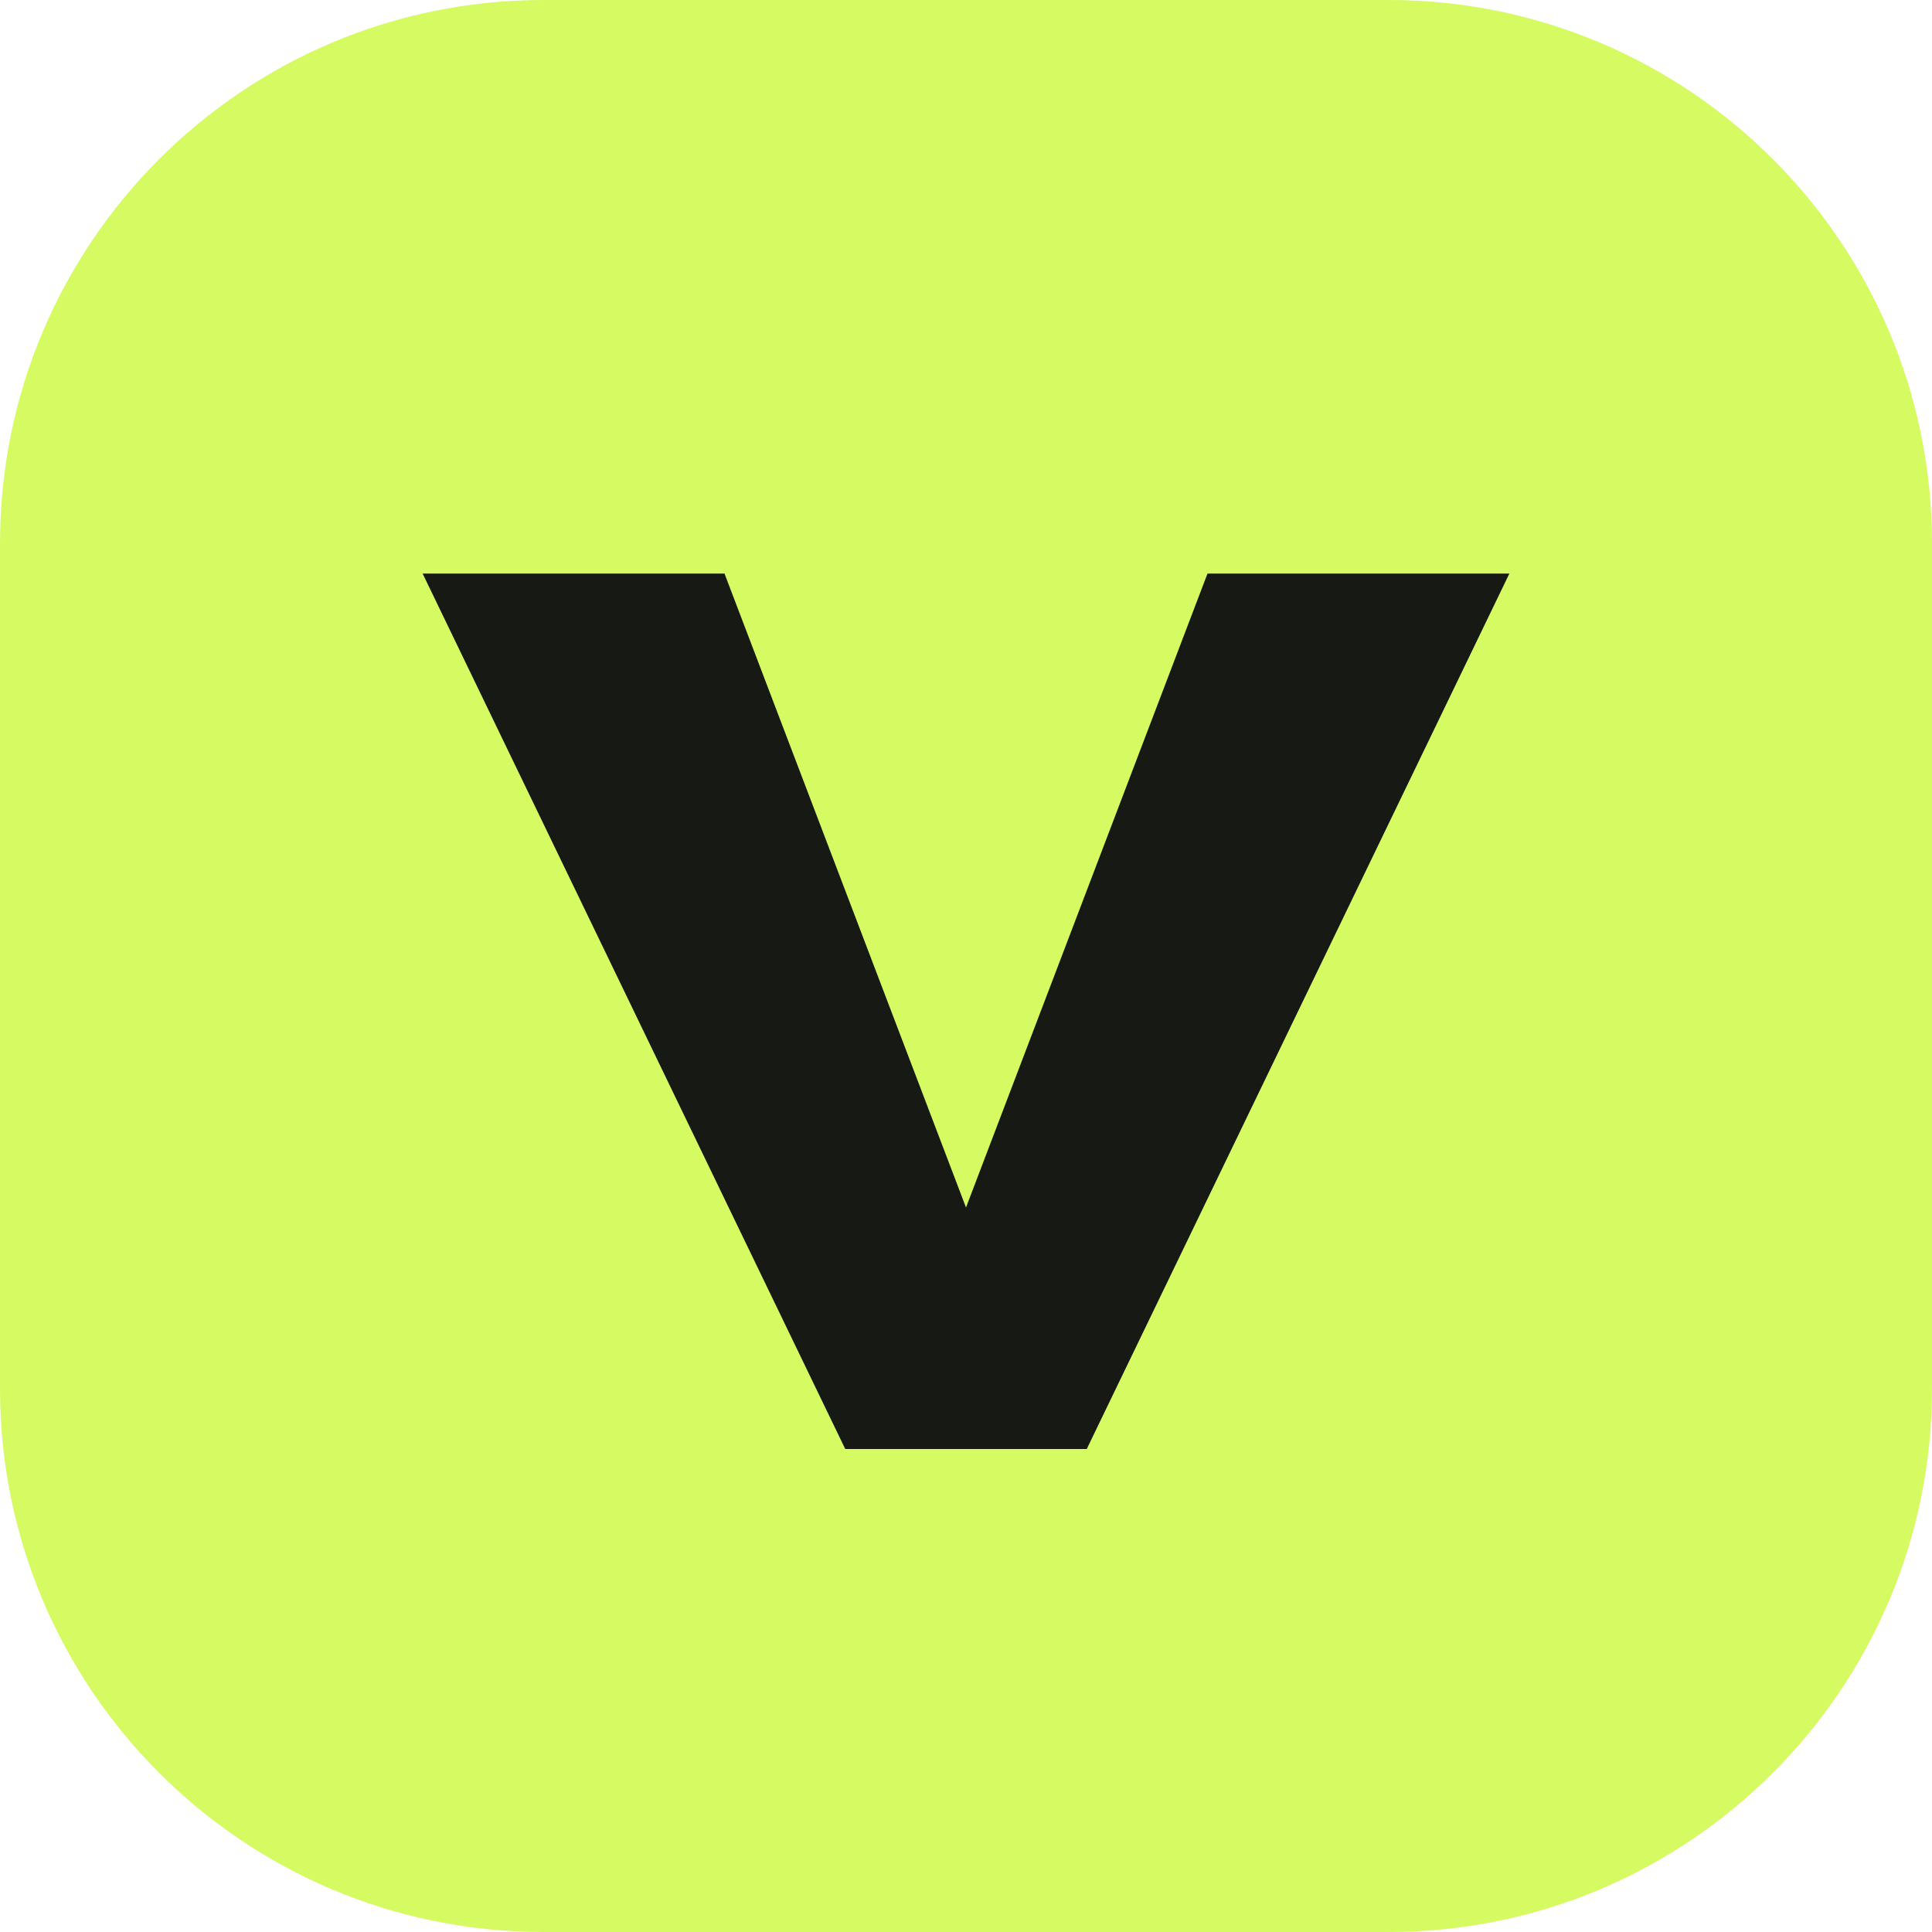
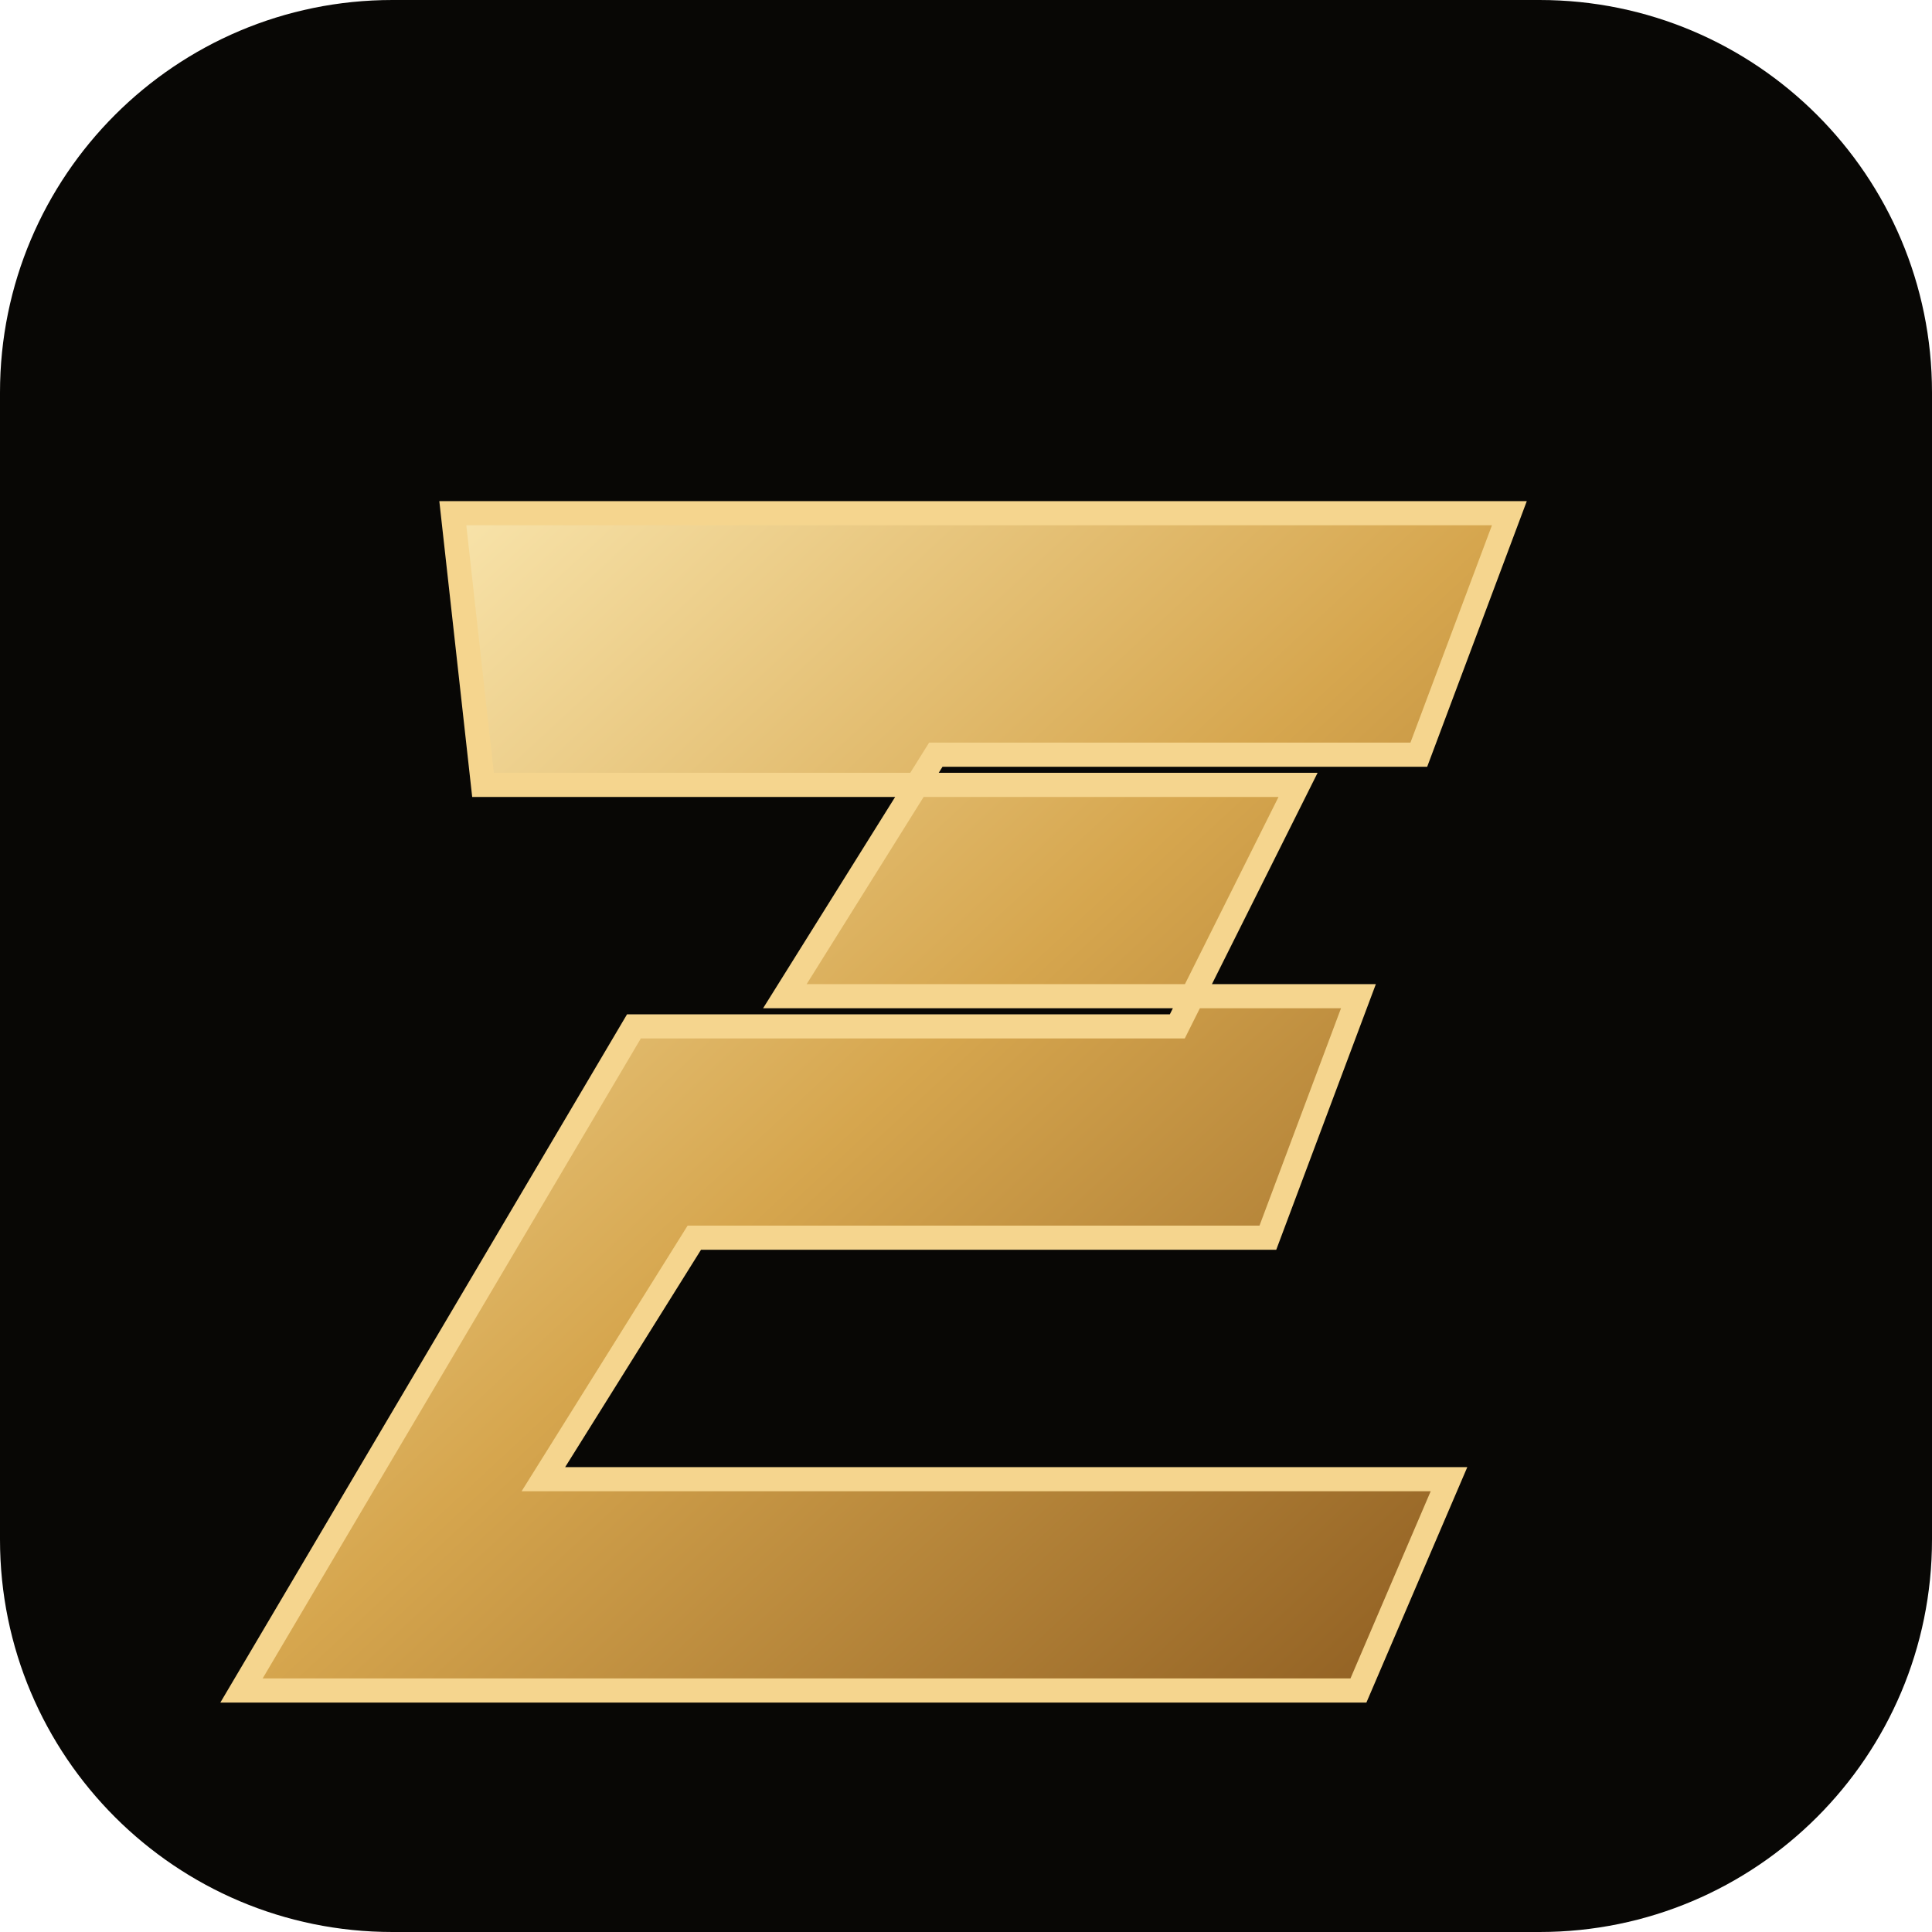
<svg xmlns="http://www.w3.org/2000/svg" viewBox="0 0 64 64">
-   <rect width="64" height="64" rx="18" fill="#d6fa62" />
-   <path d="M14 19h10l8 21 8-21h10L36 48H28z" fill="#171915" />
+   <defs>
+     <linearGradient id="g" x1="0" y1="0" x2="1" y2="1">
+       <stop stop-color="#fff0bd" />
+       <stop offset=".5" stop-color="#d6a64e" />
+       <stop offset="1" stop-color="#8b5a1f" />
+     </linearGradient>
+   </defs>
+   <rect width="64" height="64" rx="13" fill="#080705" />
+   <path d="M15 17h35l-3 8H31l-5 8h19l-3 8H23l-5 8h30l-3 7H8l13-22h18l4-8H16z" fill="url(#g)" stroke="#f5d58e" stroke-width=".8" />
</svg>
